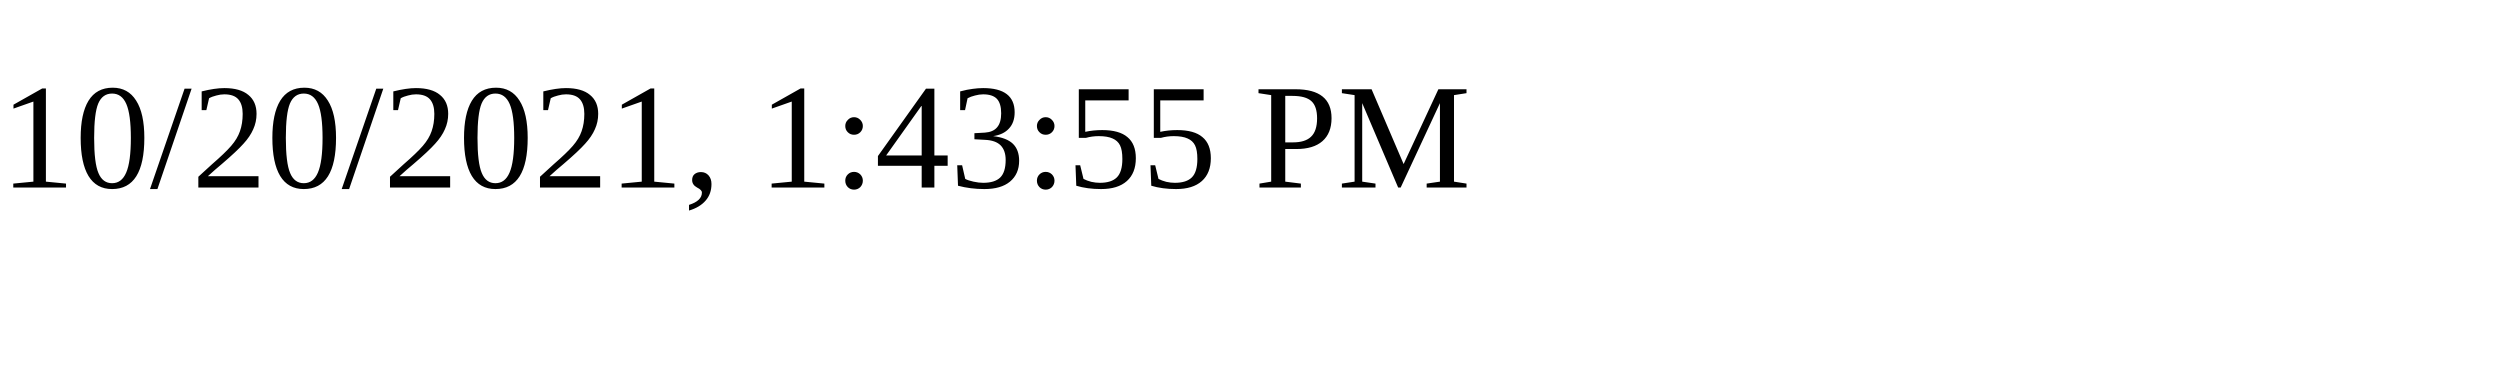
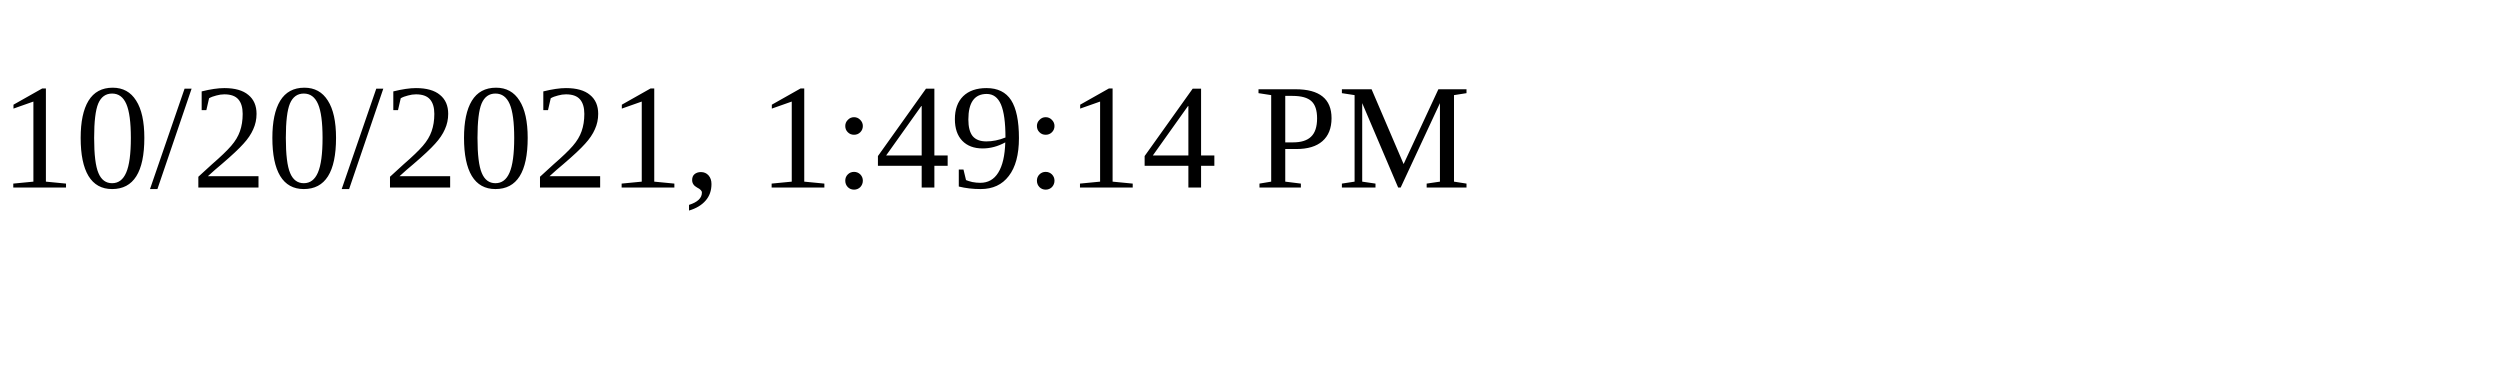
<svg xmlns="http://www.w3.org/2000/svg" height="30" width="200">
-   <text x="0" y="15">10/20/2021, 1:43:55 PM</text>
+   <text x="0" y="15">10/20/2021, 1:49:14 PM</text>
</svg>
